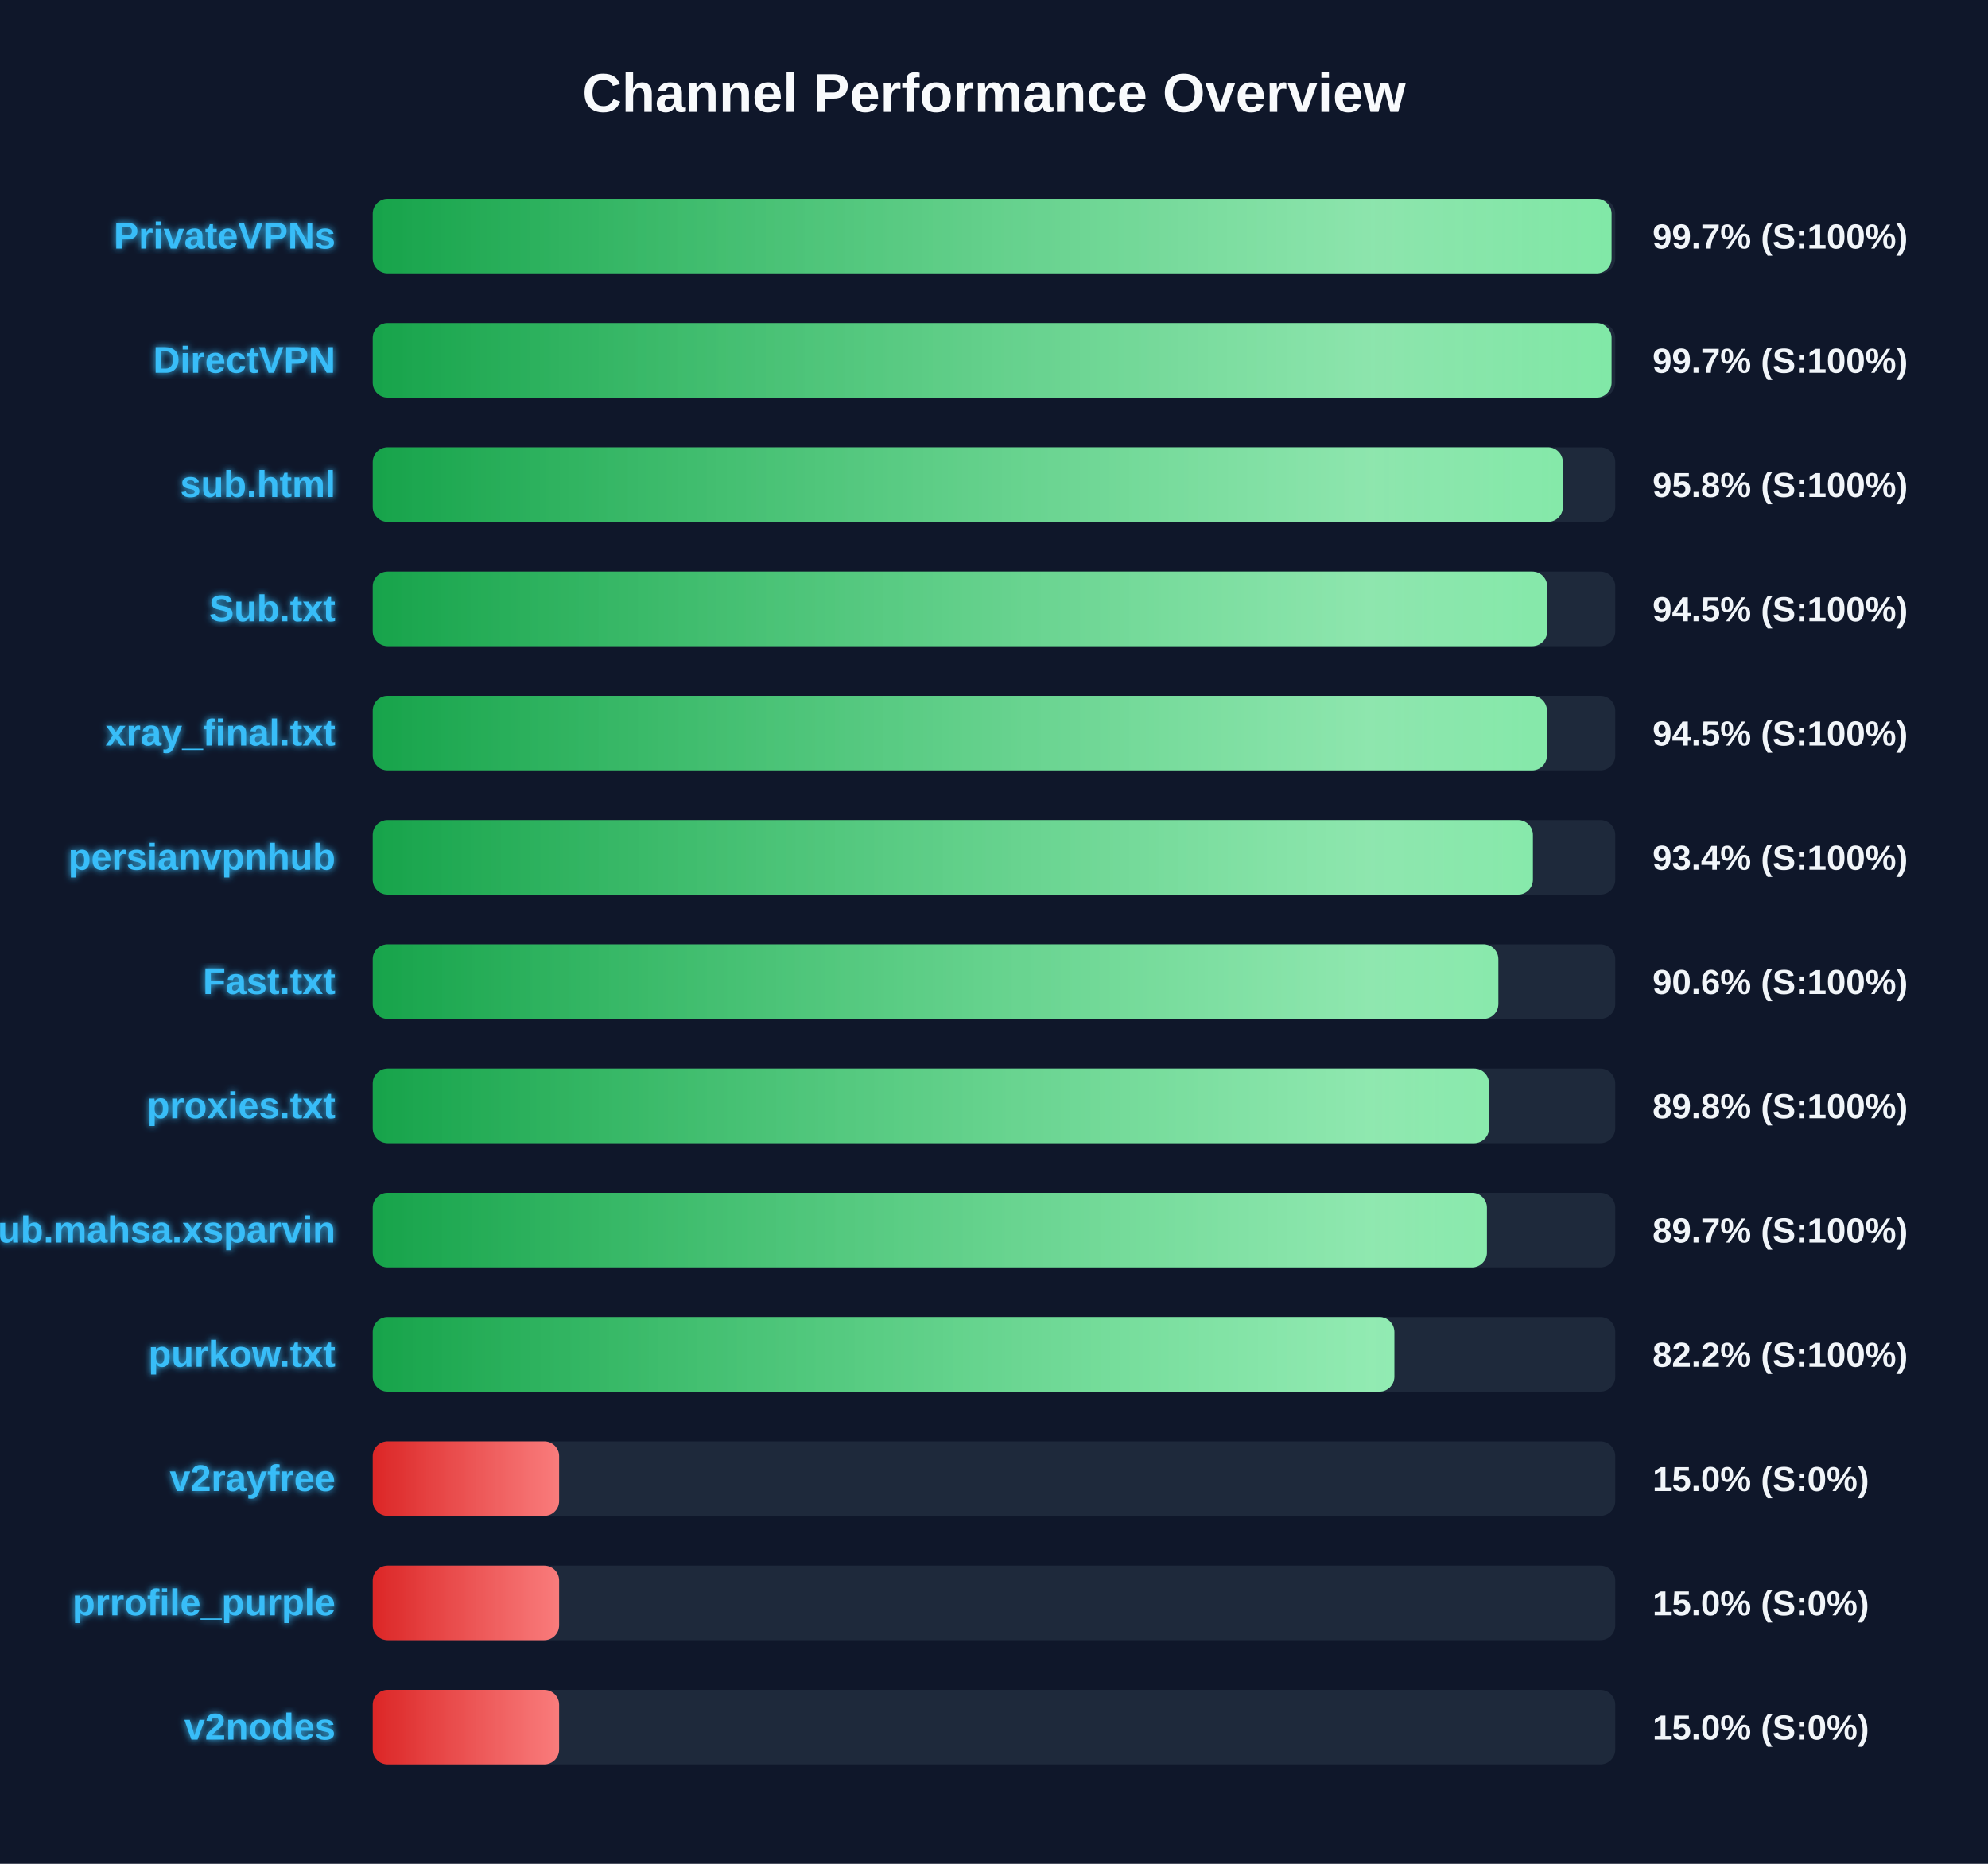
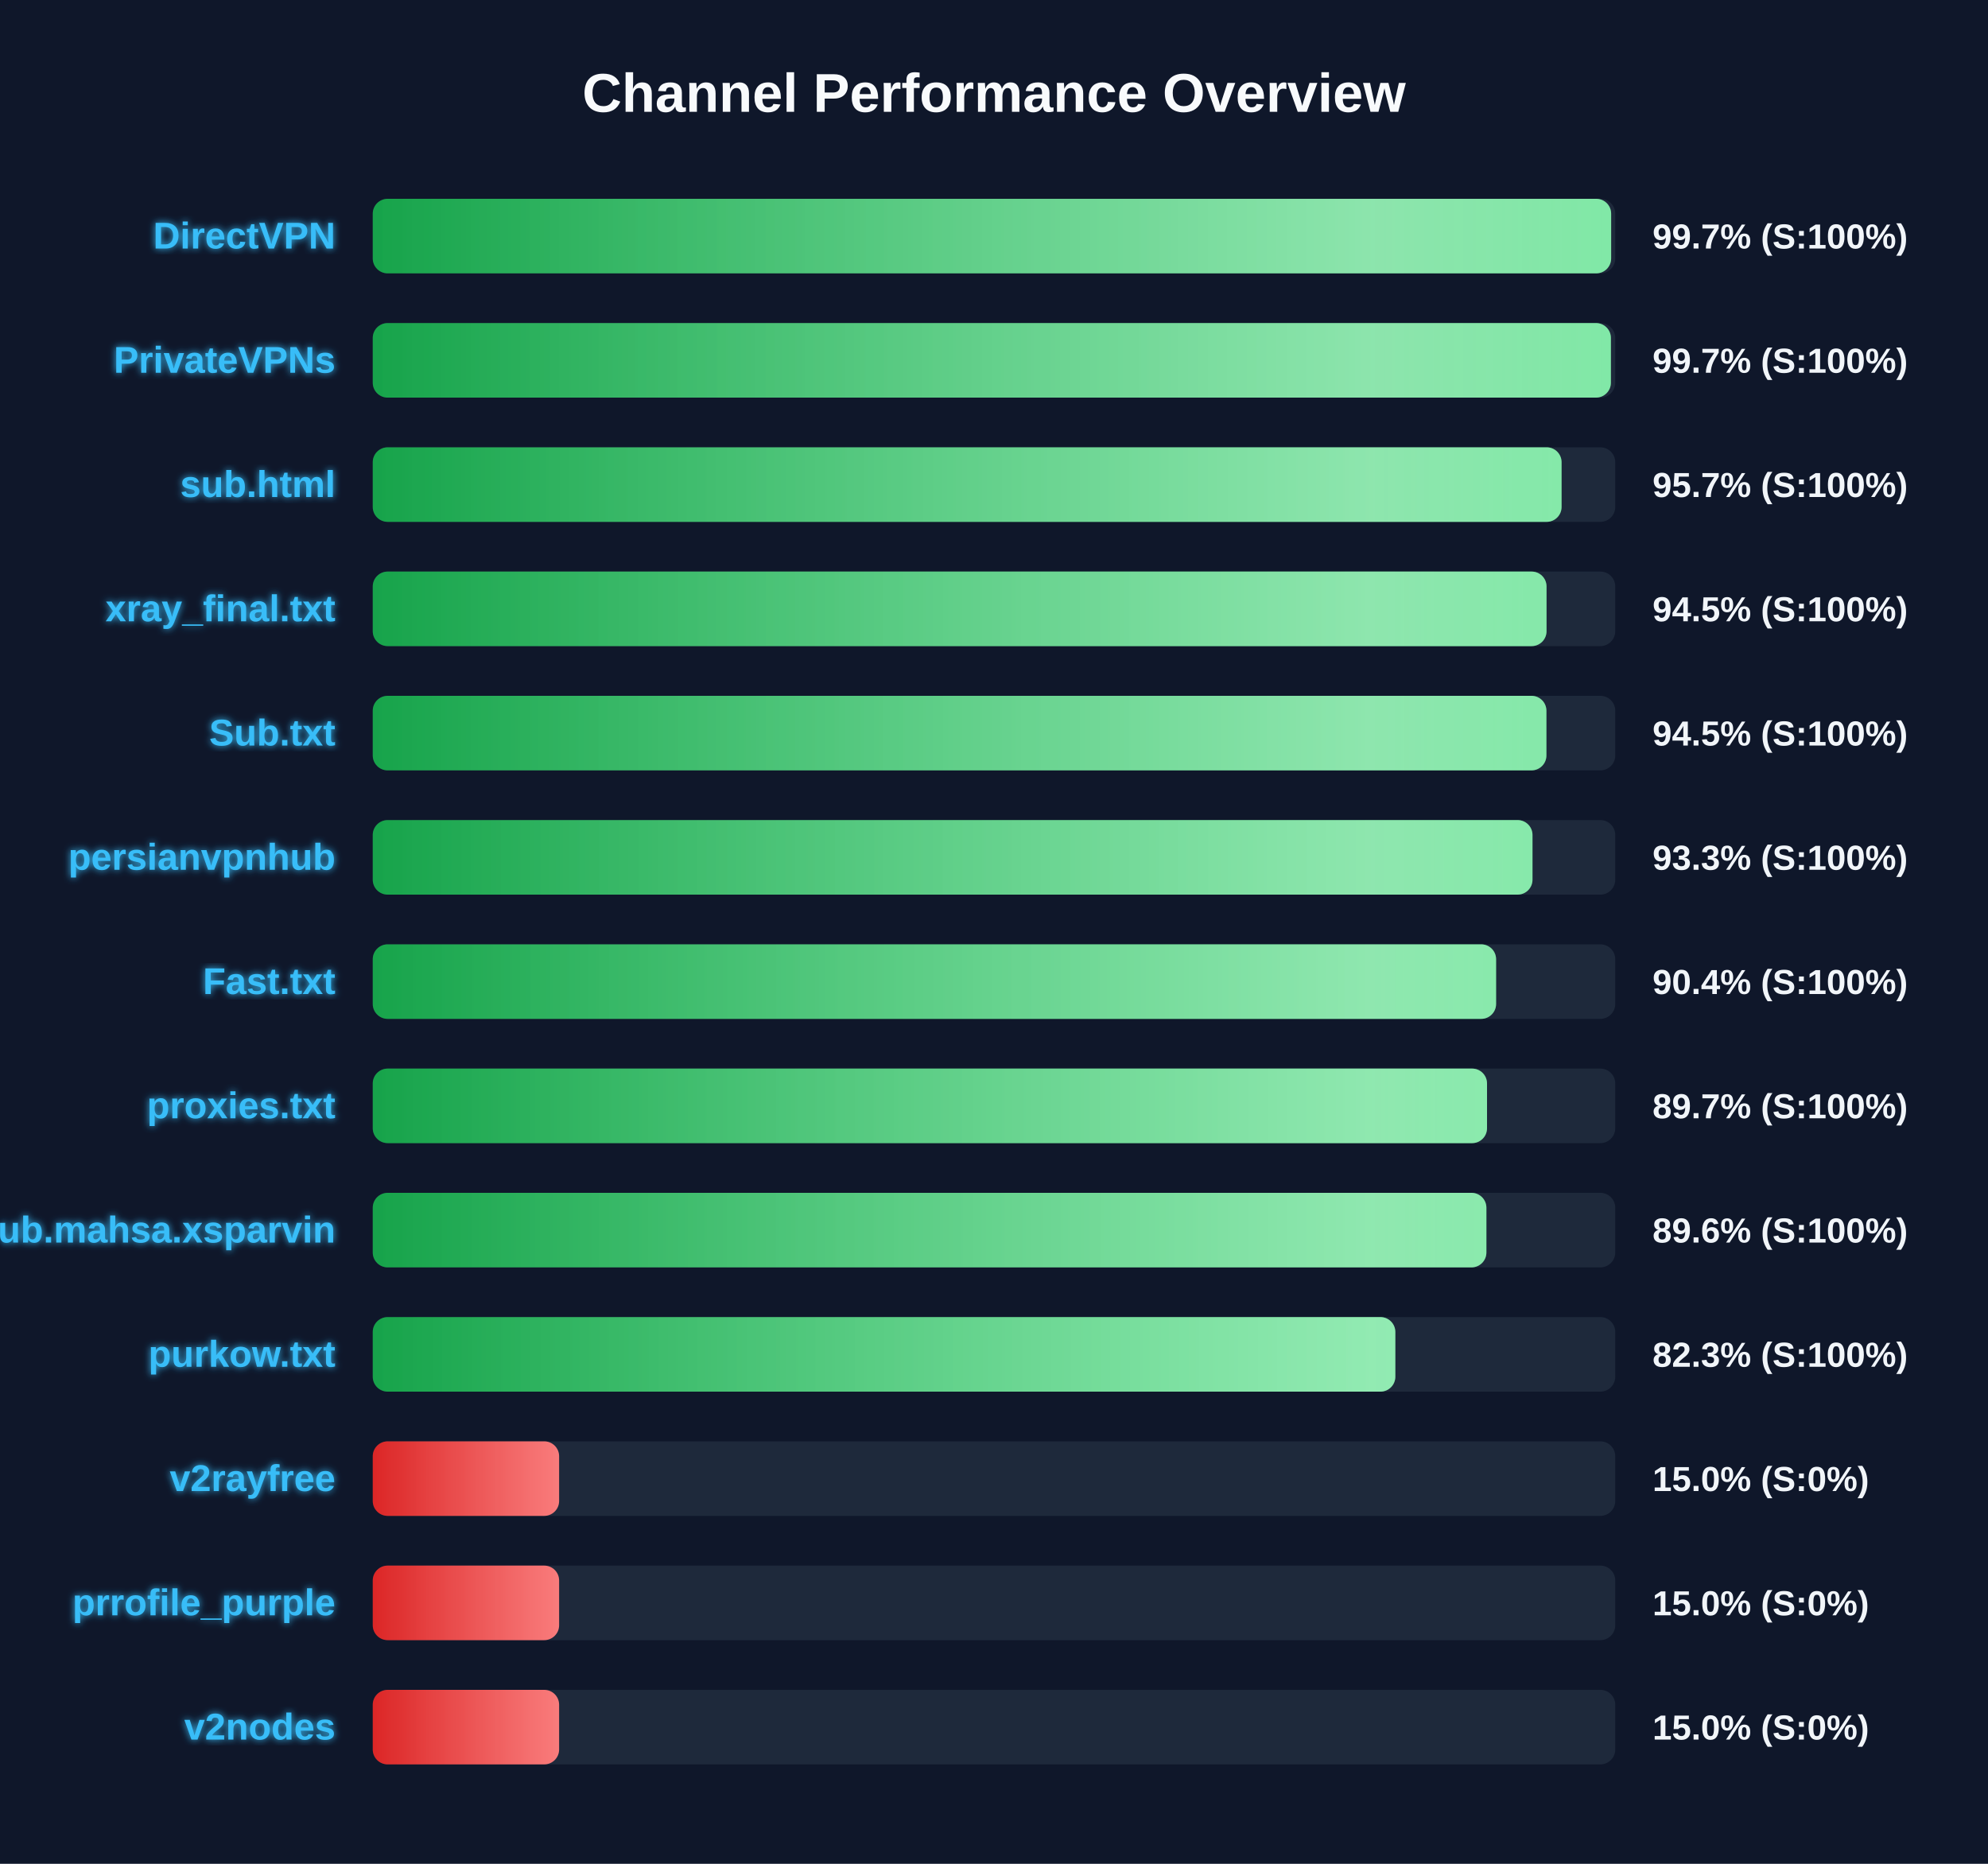
<svg xmlns="http://www.w3.org/2000/svg" width="800" height="750" version="1.1">
  <defs>
    <linearGradient id="grad-green" x1="0%" y1="0%" x2="100%" y2="0%">
      <stop offset="0%" stop-color="#16a34a" />
      <stop offset="100%" stop-color="#4ade80" />
    </linearGradient>
    <linearGradient id="grad-yellow" x1="0%" y1="0%" x2="100%" y2="0%">
      <stop offset="0%" stop-color="#ca8a04" />
      <stop offset="100%" stop-color="#fde047" />
    </linearGradient>
    <linearGradient id="grad-red" x1="0%" y1="0%" x2="100%" y2="0%">
      <stop offset="0%" stop-color="#dc2626" />
      <stop offset="100%" stop-color="#f87171" />
    </linearGradient>
    <linearGradient id="shimmer" x1="0%" y1="0%" x2="100%" y2="0%">
      <stop offset="0%" stop-color="rgba(255,255,255,0)" />
      <stop offset="50%" stop-color="rgba(255,255,255,0.4)" />
      <stop offset="100%" stop-color="rgba(255,255,255,0)" />
    </linearGradient>
    <filter id="glow" x="-20%" y="-20%" width="140%" height="140%">
      <feGaussianBlur stdDeviation="1.5" result="blur" />
      <feComposite in="SourceGraphic" in2="blur" operator="over" />
    </filter>
  </defs>
  <style>
        .bg-rect { fill: #0f172a; }
        .title { font: bold 22px 'Segoe UI', Arial, sans-serif; fill: #f8fafc; }
        .row { font: bold 15px 'Segoe UI', Arial, sans-serif; fill: #38bdf8; filter: url(#glow); }
        .score { font: bold 14px 'Segoe UI', Arial, sans-serif; fill: #f1f5f9; }
        @keyframes shimmer-anim {
            0% { transform: translateX(-100%); }
            100% { transform: translateX(200%); }
        }
        .shimmer-rect {
            animation: shimmer-anim 2.5s infinite linear;
        }
    </style>
  <rect width="100%" height="100%" class="bg-rect" />
  <text x="400" y="45" text-anchor="middle" class="title">Channel Performance Overview</text>
  <rect x="150" y="80" width="500" height="30" fill="#1e293b" rx="6" />
  <clipPath id="clip-0">
-     <rect x="150" y="80" width="498.5" height="30" rx="6" />
+     <rect x="150" y="80" width="498.35" height="30" rx="6" />
  </clipPath>
-   <rect x="150" y="80" width="498.5" height="30" fill="url(#grad-green)" rx="6" />
+   <rect x="150" y="80" width="498.35" height="30" fill="url(#grad-green)" rx="6" />
  <g clip-path="url(#clip-0)">
    <rect x="150" y="80" width="100%" height="30" fill="url(#shimmer)" class="shimmer-rect" />
  </g>
-   <text x="135" y="100" text-anchor="end" class="row">PrivateVPNs</text>
+   <text x="135" y="100" text-anchor="end" class="row">DirectVPN</text>
  <text x="665" y="100" text-anchor="start" class="score">99.7% (S:100%)</text>
  <rect x="150" y="130" width="500" height="30" fill="#1e293b" rx="6" />
  <clipPath id="clip-1">
-     <rect x="150" y="130" width="498.5" height="30" rx="6" />
+     <rect x="150" y="130" width="498.25" height="30" rx="6" />
  </clipPath>
-   <rect x="150" y="130" width="498.5" height="30" fill="url(#grad-green)" rx="6" />
+   <rect x="150" y="130" width="498.25" height="30" fill="url(#grad-green)" rx="6" />
  <g clip-path="url(#clip-1)">
    <rect x="150" y="130" width="100%" height="30" fill="url(#shimmer)" class="shimmer-rect" />
  </g>
-   <text x="135" y="150" text-anchor="end" class="row">DirectVPN</text>
+   <text x="135" y="150" text-anchor="end" class="row">PrivateVPNs</text>
  <text x="665" y="150" text-anchor="start" class="score">99.7% (S:100%)</text>
  <rect x="150" y="180" width="500" height="30" fill="#1e293b" rx="6" />
  <clipPath id="clip-2">
-     <rect x="150" y="180" width="478.9" height="30" rx="6" />
+     <rect x="150" y="180" width="478.4" height="30" rx="6" />
  </clipPath>
-   <rect x="150" y="180" width="478.9" height="30" fill="url(#grad-green)" rx="6" />
+   <rect x="150" y="180" width="478.4" height="30" fill="url(#grad-green)" rx="6" />
  <g clip-path="url(#clip-2)">
    <rect x="150" y="180" width="100%" height="30" fill="url(#shimmer)" class="shimmer-rect" />
  </g>
  <text x="135" y="200" text-anchor="end" class="row">sub.html</text>
-   <text x="665" y="200" text-anchor="start" class="score">95.8% (S:100%)</text>
+   <text x="665" y="200" text-anchor="start" class="score">95.7% (S:100%)</text>
  <rect x="150" y="230" width="500" height="30" fill="#1e293b" rx="6" />
  <clipPath id="clip-3">
-     <rect x="150" y="230" width="472.6" height="30" rx="6" />
+     <rect x="150" y="230" width="472.35" height="30" rx="6" />
  </clipPath>
-   <rect x="150" y="230" width="472.6" height="30" fill="url(#grad-green)" rx="6" />
+   <rect x="150" y="230" width="472.35" height="30" fill="url(#grad-green)" rx="6" />
  <g clip-path="url(#clip-3)">
    <rect x="150" y="230" width="100%" height="30" fill="url(#shimmer)" class="shimmer-rect" />
  </g>
-   <text x="135" y="250" text-anchor="end" class="row">Sub.txt</text>
+   <text x="135" y="250" text-anchor="end" class="row">xray_final.txt</text>
  <text x="665" y="250" text-anchor="start" class="score">94.5% (S:100%)</text>
  <rect x="150" y="280" width="500" height="30" fill="#1e293b" rx="6" />
  <clipPath id="clip-4">
-     <rect x="150" y="280" width="472.5" height="30" rx="6" />
+     <rect x="150" y="280" width="472.3" height="30" rx="6" />
  </clipPath>
-   <rect x="150" y="280" width="472.5" height="30" fill="url(#grad-green)" rx="6" />
+   <rect x="150" y="280" width="472.3" height="30" fill="url(#grad-green)" rx="6" />
  <g clip-path="url(#clip-4)">
    <rect x="150" y="280" width="100%" height="30" fill="url(#shimmer)" class="shimmer-rect" />
  </g>
-   <text x="135" y="300" text-anchor="end" class="row">xray_final.txt</text>
+   <text x="135" y="300" text-anchor="end" class="row">Sub.txt</text>
  <text x="665" y="300" text-anchor="start" class="score">94.5% (S:100%)</text>
  <rect x="150" y="330" width="500" height="30" fill="#1e293b" rx="6" />
  <clipPath id="clip-5">
-     <rect x="150" y="330" width="466.85" height="30" rx="6" />
+     <rect x="150" y="330" width="466.7" height="30" rx="6" />
  </clipPath>
-   <rect x="150" y="330" width="466.85" height="30" fill="url(#grad-green)" rx="6" />
+   <rect x="150" y="330" width="466.7" height="30" fill="url(#grad-green)" rx="6" />
  <g clip-path="url(#clip-5)">
    <rect x="150" y="330" width="100%" height="30" fill="url(#shimmer)" class="shimmer-rect" />
  </g>
  <text x="135" y="350" text-anchor="end" class="row">persianvpnhub</text>
-   <text x="665" y="350" text-anchor="start" class="score">93.4% (S:100%)</text>
+   <text x="665" y="350" text-anchor="start" class="score">93.3% (S:100%)</text>
  <rect x="150" y="380" width="500" height="30" fill="#1e293b" rx="6" />
  <clipPath id="clip-6">
-     <rect x="150" y="380" width="452.95" height="30" rx="6" />
+     <rect x="150" y="380" width="452.05" height="30" rx="6" />
  </clipPath>
-   <rect x="150" y="380" width="452.95" height="30" fill="url(#grad-green)" rx="6" />
+   <rect x="150" y="380" width="452.05" height="30" fill="url(#grad-green)" rx="6" />
  <g clip-path="url(#clip-6)">
    <rect x="150" y="380" width="100%" height="30" fill="url(#shimmer)" class="shimmer-rect" />
  </g>
  <text x="135" y="400" text-anchor="end" class="row">Fast.txt</text>
-   <text x="665" y="400" text-anchor="start" class="score">90.6% (S:100%)</text>
+   <text x="665" y="400" text-anchor="start" class="score">90.4% (S:100%)</text>
  <rect x="150" y="430" width="500" height="30" fill="#1e293b" rx="6" />
  <clipPath id="clip-7">
-     <rect x="150" y="430" width="449.2" height="30" rx="6" />
+     <rect x="150" y="430" width="448.4" height="30" rx="6" />
  </clipPath>
-   <rect x="150" y="430" width="449.2" height="30" fill="url(#grad-green)" rx="6" />
+   <rect x="150" y="430" width="448.4" height="30" fill="url(#grad-green)" rx="6" />
  <g clip-path="url(#clip-7)">
    <rect x="150" y="430" width="100%" height="30" fill="url(#shimmer)" class="shimmer-rect" />
  </g>
  <text x="135" y="450" text-anchor="end" class="row">proxies.txt</text>
-   <text x="665" y="450" text-anchor="start" class="score">89.8% (S:100%)</text>
+   <text x="665" y="450" text-anchor="start" class="score">89.7% (S:100%)</text>
  <rect x="150" y="480" width="500" height="30" fill="#1e293b" rx="6" />
  <clipPath id="clip-8">
-     <rect x="150" y="480" width="448.35" height="30" rx="6" />
+     <rect x="150" y="480" width="448.15" height="30" rx="6" />
  </clipPath>
-   <rect x="150" y="480" width="448.35" height="30" fill="url(#grad-green)" rx="6" />
+   <rect x="150" y="480" width="448.15" height="30" fill="url(#grad-green)" rx="6" />
  <g clip-path="url(#clip-8)">
    <rect x="150" y="480" width="100%" height="30" fill="url(#shimmer)" class="shimmer-rect" />
  </g>
  <text x="135" y="500" text-anchor="end" class="row">Sub.mahsa.xsparvin</text>
-   <text x="665" y="500" text-anchor="start" class="score">89.7% (S:100%)</text>
+   <text x="665" y="500" text-anchor="start" class="score">89.6% (S:100%)</text>
  <rect x="150" y="530" width="500" height="30" fill="#1e293b" rx="6" />
  <clipPath id="clip-9">
-     <rect x="150" y="530" width="411.1" height="30" rx="6" />
+     <rect x="150" y="530" width="411.5" height="30" rx="6" />
  </clipPath>
-   <rect x="150" y="530" width="411.1" height="30" fill="url(#grad-green)" rx="6" />
+   <rect x="150" y="530" width="411.5" height="30" fill="url(#grad-green)" rx="6" />
  <g clip-path="url(#clip-9)">
    <rect x="150" y="530" width="100%" height="30" fill="url(#shimmer)" class="shimmer-rect" />
  </g>
  <text x="135" y="550" text-anchor="end" class="row">purkow.txt</text>
-   <text x="665" y="550" text-anchor="start" class="score">82.2% (S:100%)</text>
+   <text x="665" y="550" text-anchor="start" class="score">82.3% (S:100%)</text>
  <rect x="150" y="580" width="500" height="30" fill="#1e293b" rx="6" />
  <clipPath id="clip-10">
    <rect x="150" y="580" width="75.0" height="30" rx="6" />
  </clipPath>
  <rect x="150" y="580" width="75.0" height="30" fill="url(#grad-red)" rx="6" />
  <g clip-path="url(#clip-10)">
    <rect x="150" y="580" width="100%" height="30" fill="url(#shimmer)" class="shimmer-rect" />
  </g>
  <text x="135" y="600" text-anchor="end" class="row">v2rayfree</text>
  <text x="665" y="600" text-anchor="start" class="score">15.0% (S:0%)</text>
  <rect x="150" y="630" width="500" height="30" fill="#1e293b" rx="6" />
  <clipPath id="clip-11">
    <rect x="150" y="630" width="75.0" height="30" rx="6" />
  </clipPath>
  <rect x="150" y="630" width="75.0" height="30" fill="url(#grad-red)" rx="6" />
  <g clip-path="url(#clip-11)">
    <rect x="150" y="630" width="100%" height="30" fill="url(#shimmer)" class="shimmer-rect" />
  </g>
  <text x="135" y="650" text-anchor="end" class="row">prrofile_purple</text>
  <text x="665" y="650" text-anchor="start" class="score">15.0% (S:0%)</text>
  <rect x="150" y="680" width="500" height="30" fill="#1e293b" rx="6" />
  <clipPath id="clip-12">
    <rect x="150" y="680" width="75.0" height="30" rx="6" />
  </clipPath>
  <rect x="150" y="680" width="75.0" height="30" fill="url(#grad-red)" rx="6" />
  <g clip-path="url(#clip-12)">
    <rect x="150" y="680" width="100%" height="30" fill="url(#shimmer)" class="shimmer-rect" />
  </g>
  <text x="135" y="700" text-anchor="end" class="row">v2nodes</text>
  <text x="665" y="700" text-anchor="start" class="score">15.0% (S:0%)</text>
</svg>
